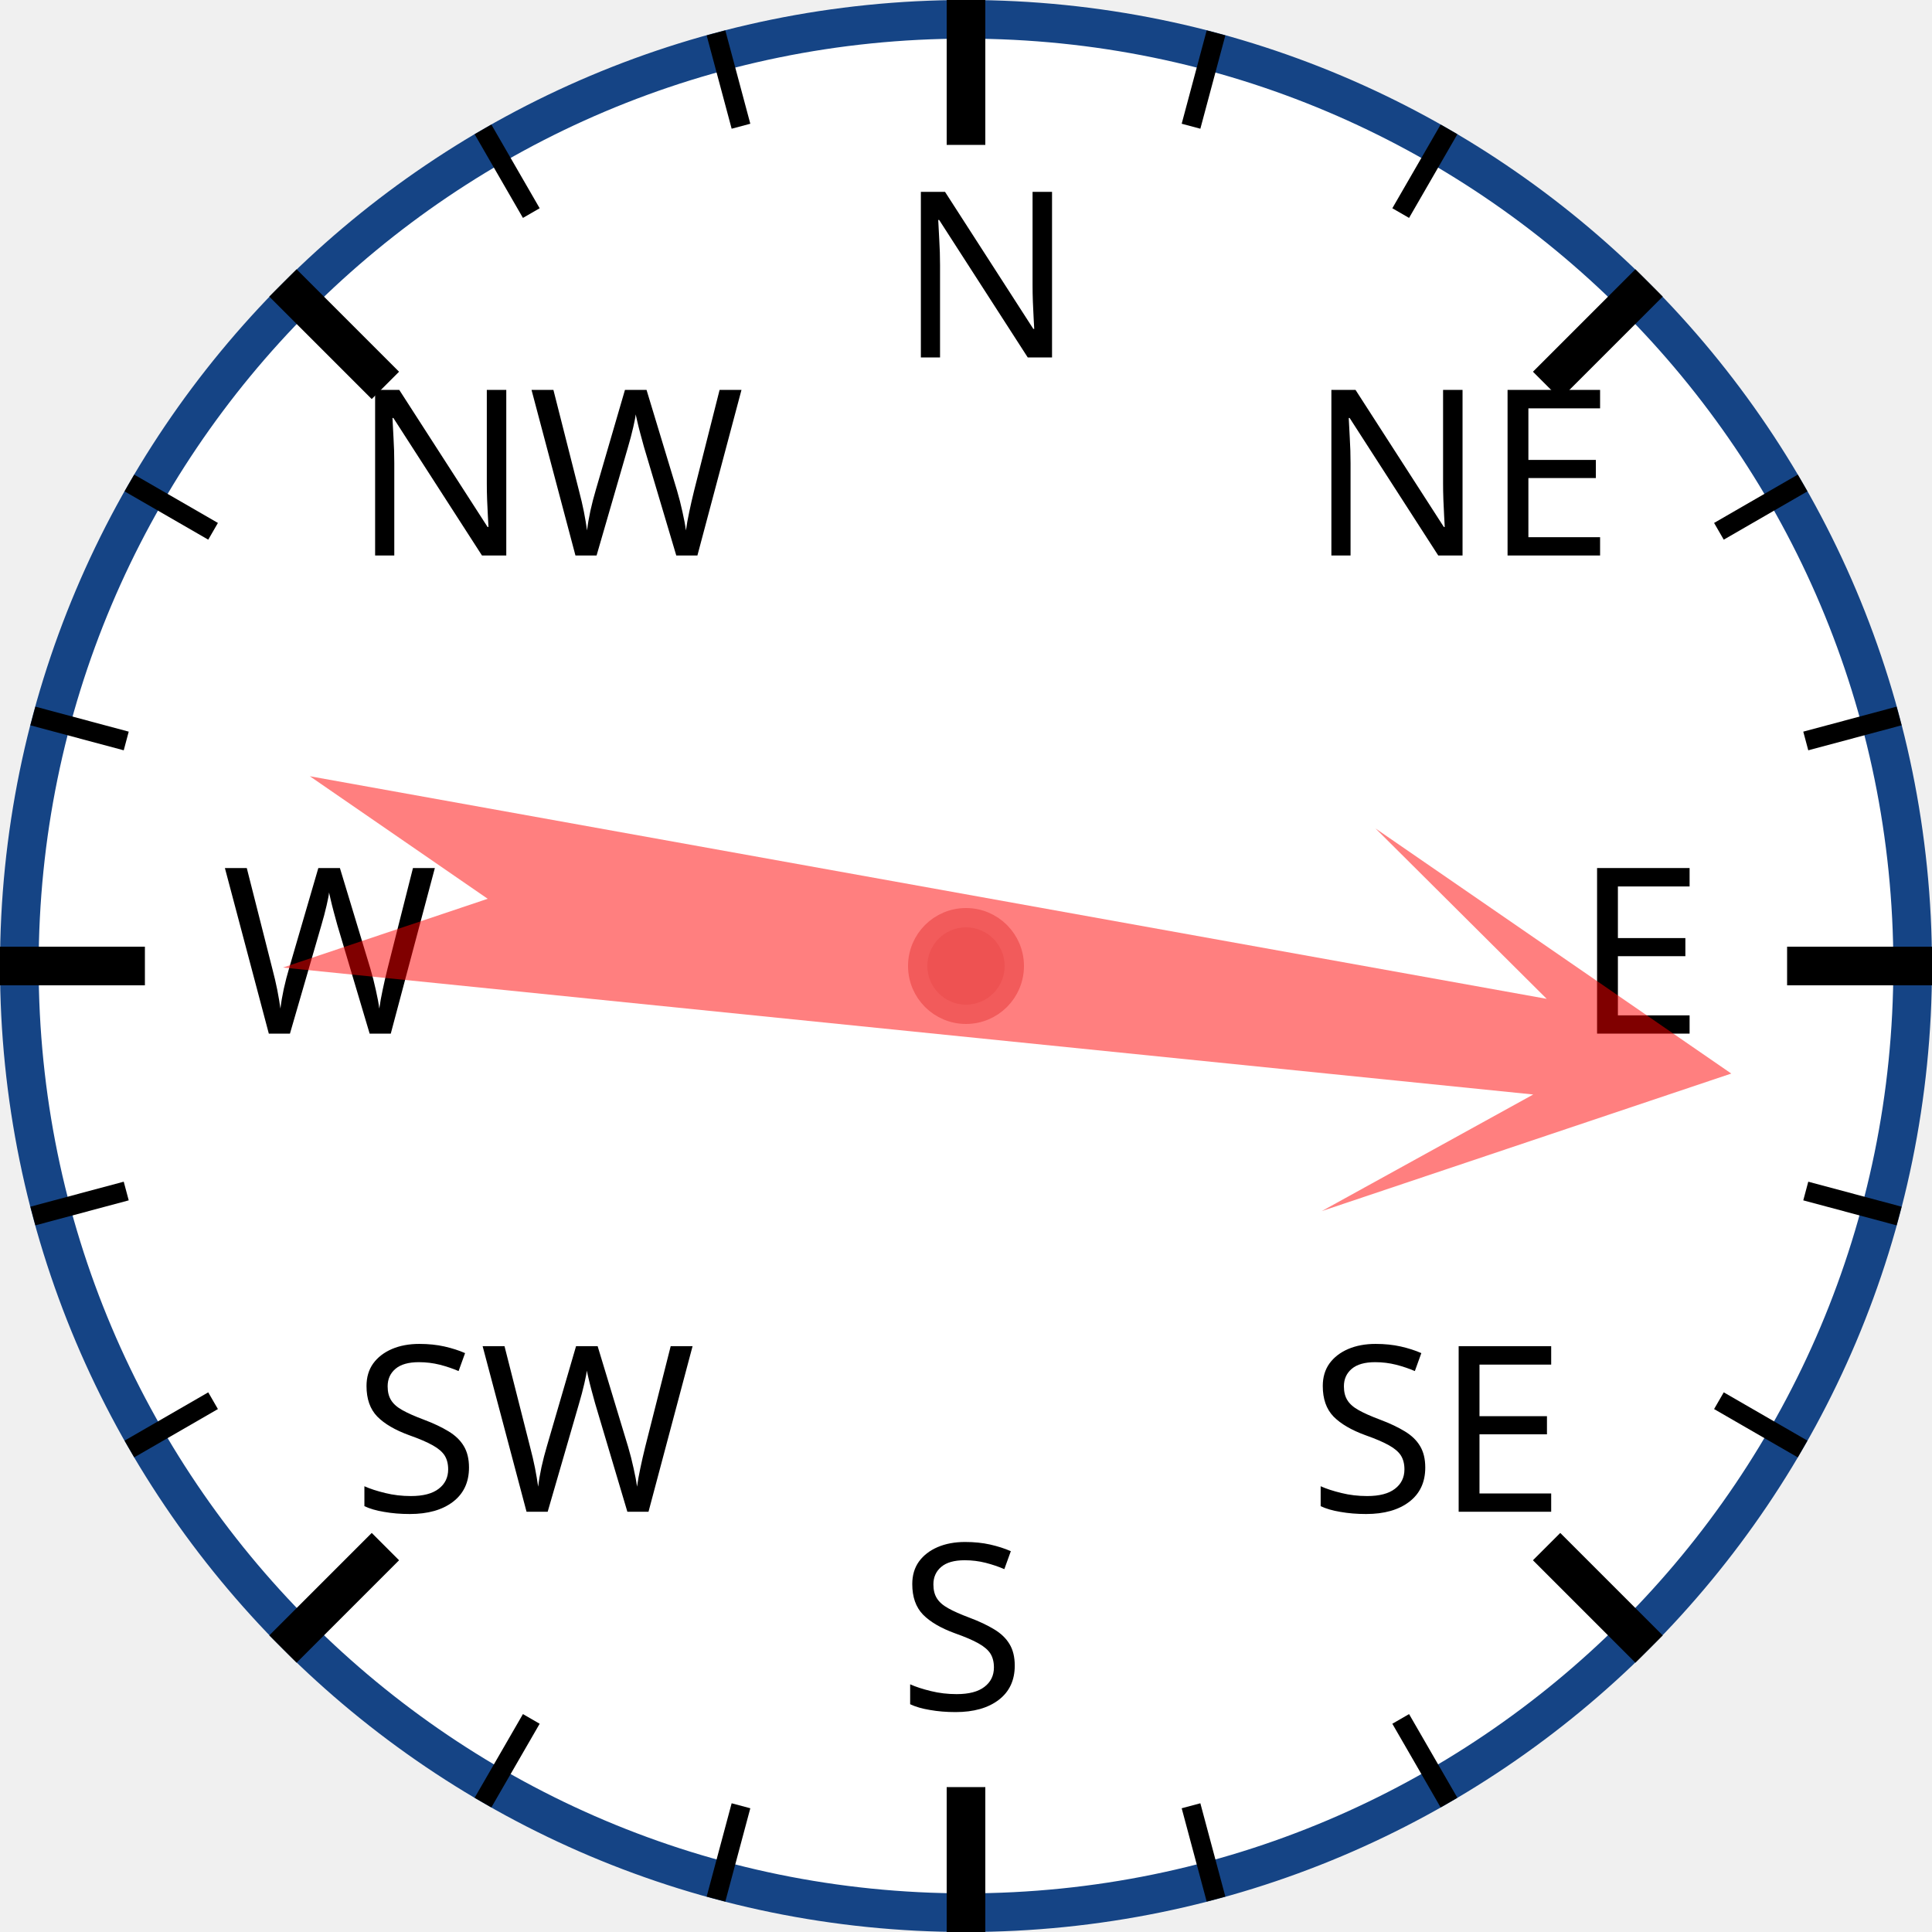
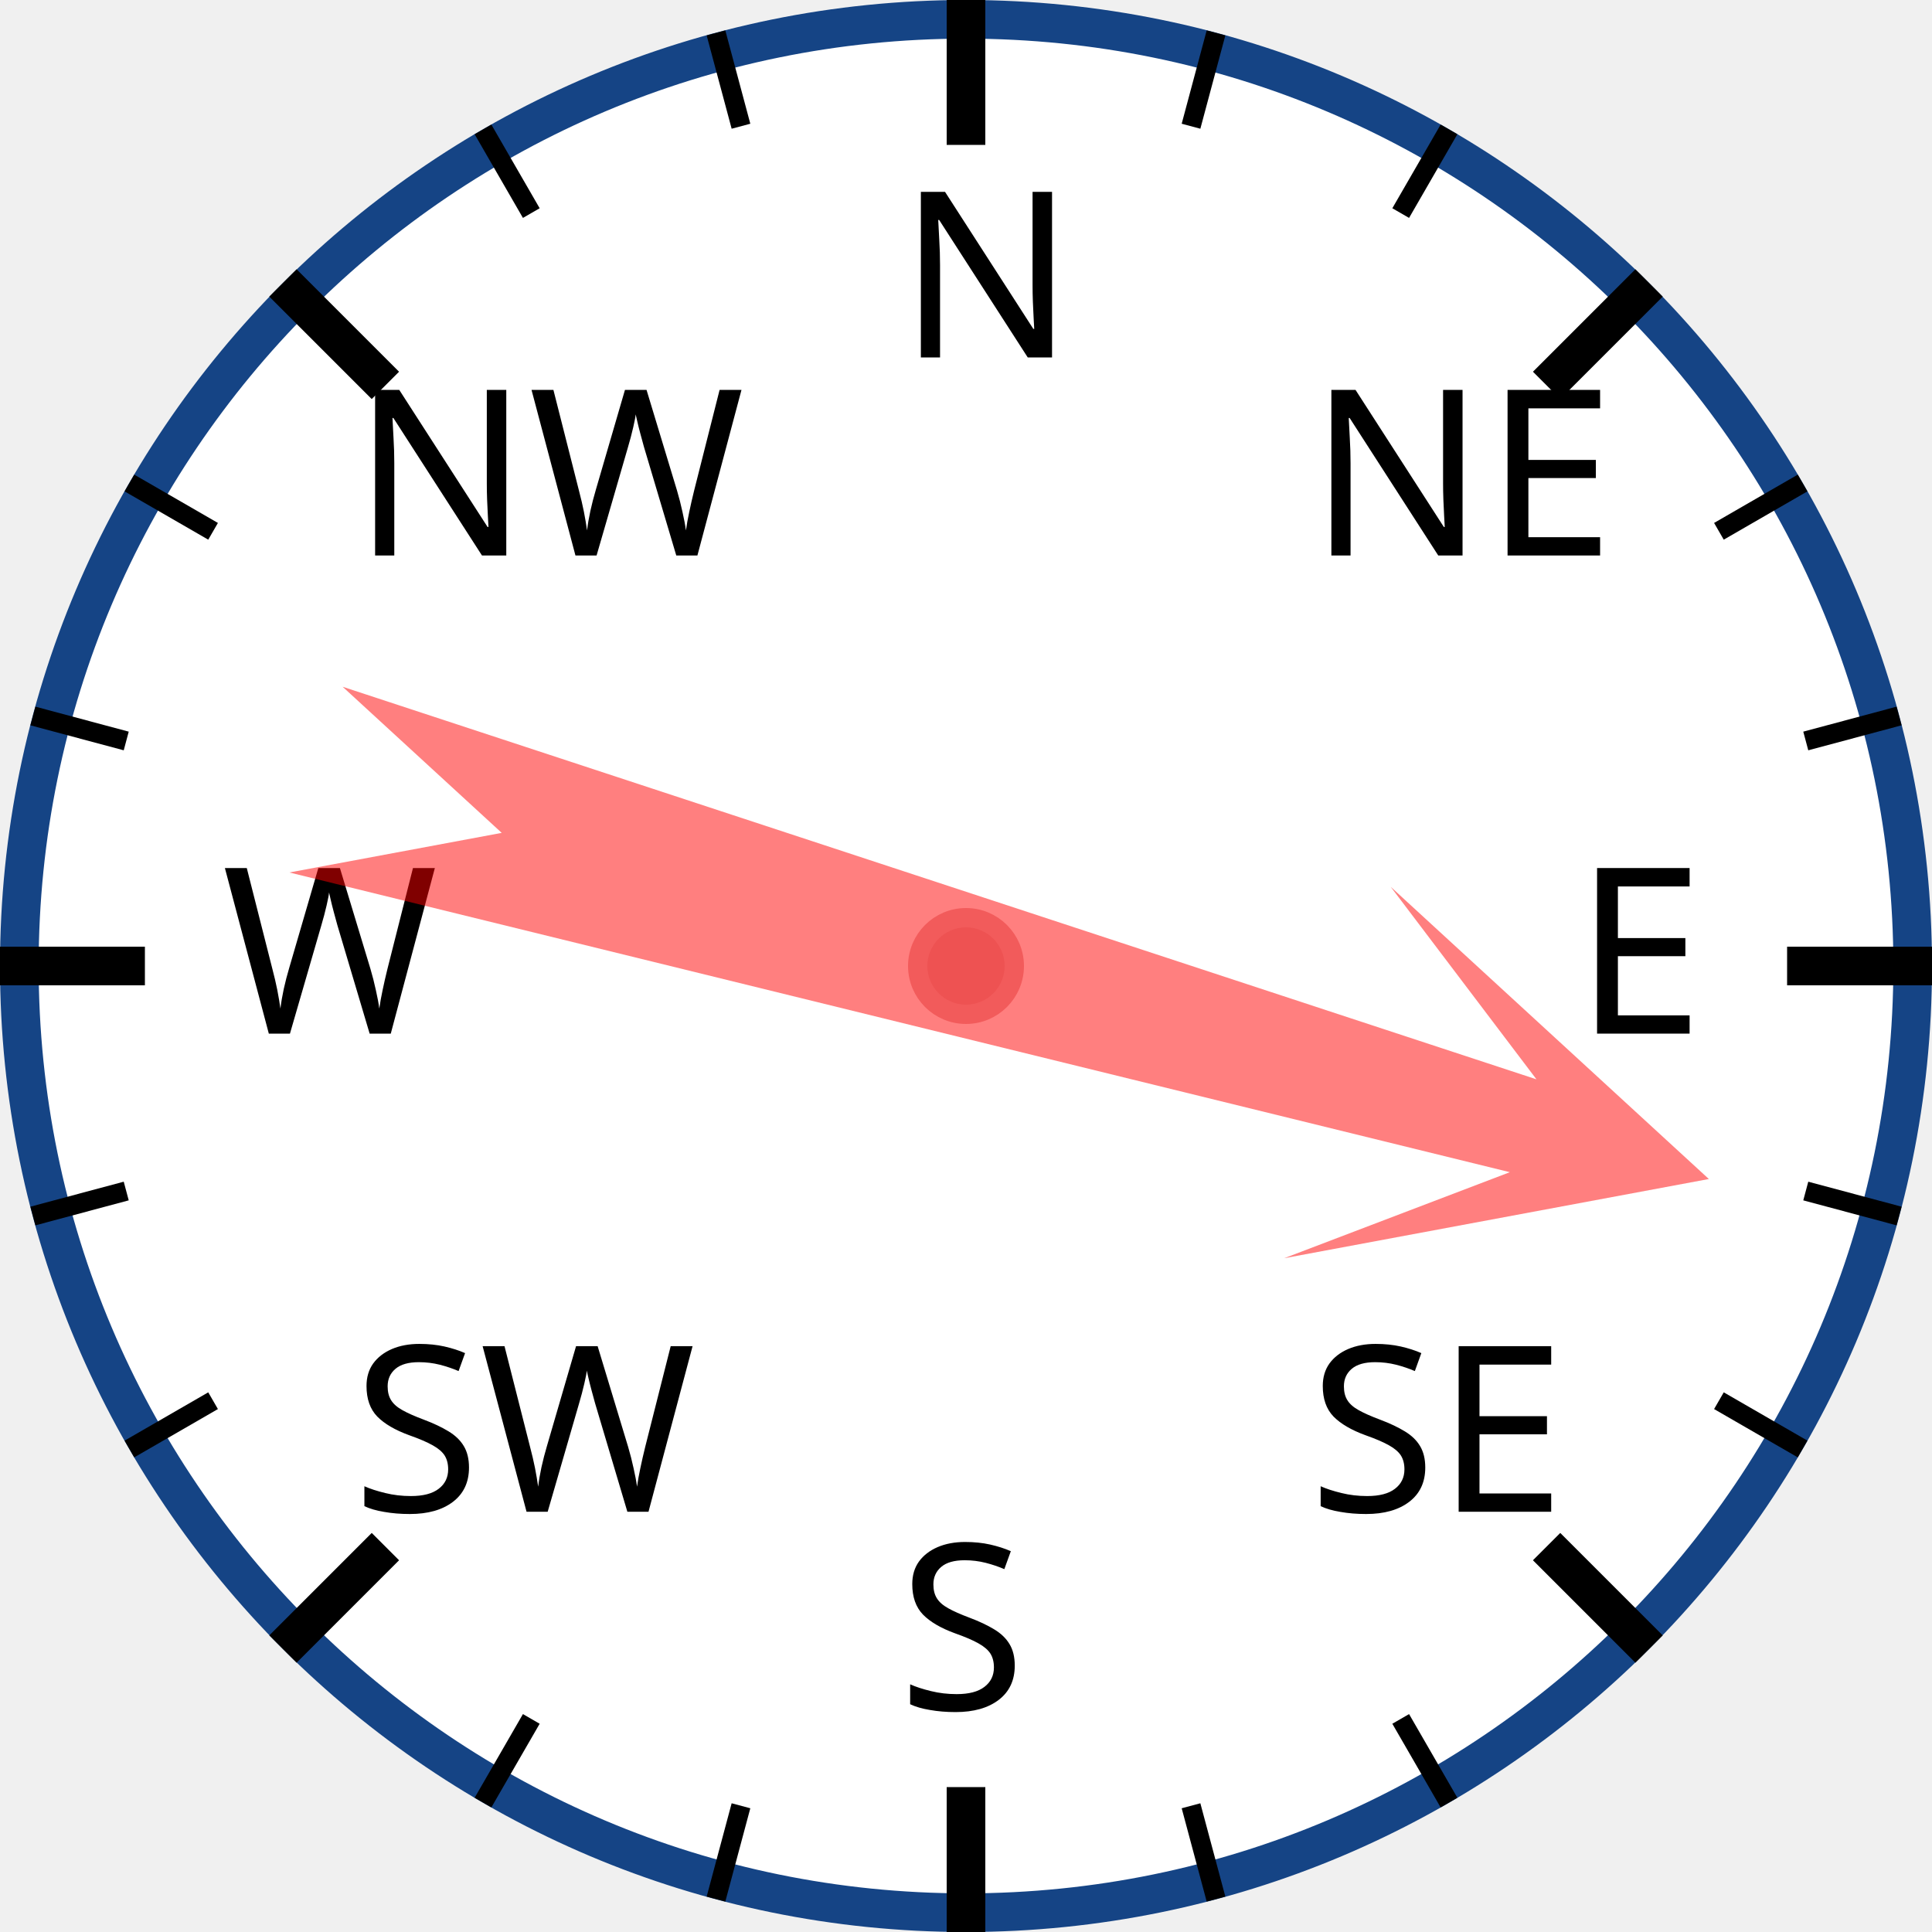
<svg xmlns="http://www.w3.org/2000/svg" width="120px" height="120px" viewBox="0 0 200 200">
  <circle cx="100" cy="100" r="98" style="fill: white; stroke: #154485; stroke-width: 4;" />
  <text x="93.0" y="37.0" style="font-family: sans-serif; font-size: 18pt;">N</text>
  <line x1="100.0" y1="0.0" x2="100.0" y2="15.0" style="stroke: black; stroke-width: 4;" />
  <line x1="74.118" y1="3.407" x2="76.706" y2="13.067" style="stroke: black; stroke-width: 2;" />
  <line x1="50" y1="13.397" x2="55" y2="22.058" style="stroke: black; stroke-width: 2;" />
  <text x="36.503" y="57.503" style="font-family: sans-serif; font-size: 18pt;">NW</text>
  <line x1="29.289" y1="29.289" x2="39.896" y2="39.896" style="stroke: black; stroke-width: 4;" />
  <line x1="13.397" y1="50" x2="22.058" y2="55" style="stroke: black; stroke-width: 2;" />
  <line x1="3.407" y1="74.118" x2="13.067" y2="76.706" style="stroke: black; stroke-width: 2;" />
  <text x="23.0" y="107.0" style="font-family: sans-serif; font-size: 18pt;">W</text>
  <line x1="0.0" y1="100.0" x2="15.0" y2="100.0" style="stroke: black; stroke-width: 4;" />
  <line x1="3.407" y1="125.882" x2="13.067" y2="123.294" style="stroke: black; stroke-width: 2;" />
  <line x1="13.397" y1="150" x2="22.058" y2="145" style="stroke: black; stroke-width: 2;" />
  <text x="36.503" y="156.497" style="font-family: sans-serif; font-size: 18pt;">SW</text>
  <line x1="29.289" y1="170.711" x2="39.896" y2="160.104" style="stroke: black; stroke-width: 4;" />
  <line x1="50" y1="186.603" x2="55" y2="177.942" style="stroke: black; stroke-width: 2;" />
  <line x1="74.118" y1="196.593" x2="76.706" y2="186.933" style="stroke: black; stroke-width: 2;" />
  <text x="93" y="177.0" style="font-family: sans-serif; font-size: 18pt;">S</text>
  <line x1="100" y1="200.0" x2="100" y2="185.0" style="stroke: black; stroke-width: 4;" />
  <line x1="125.882" y1="196.593" x2="123.294" y2="186.933" style="stroke: black; stroke-width: 2;" />
  <line x1="150.0" y1="186.603" x2="145.0" y2="177.942" style="stroke: black; stroke-width: 2;" />
  <text x="135.497" y="156.497" style="font-family: sans-serif; font-size: 18pt;">SE</text>
  <line x1="170.711" y1="170.711" x2="160.104" y2="160.104" style="stroke: black; stroke-width: 4;" />
  <line x1="186.603" y1="150" x2="177.942" y2="145" style="stroke: black; stroke-width: 2;" />
  <line x1="196.593" y1="125.882" x2="186.933" y2="123.294" style="stroke: black; stroke-width: 2;" />
  <text x="163.0" y="107" style="font-family: sans-serif; font-size: 18pt;">E</text>
  <line x1="200.0" y1="100" x2="185.0" y2="100" style="stroke: black; stroke-width: 4;" />
  <line x1="196.593" y1="74.118" x2="186.933" y2="76.706" style="stroke: black; stroke-width: 2;" />
  <line x1="186.603" y1="50" x2="177.942" y2="55" style="stroke: black; stroke-width: 2;" />
  <text x="135.497" y="57.503" style="font-family: sans-serif; font-size: 18pt;">NE</text>
  <line x1="170.711" y1="29.289" x2="160.104" y2="39.896" style="stroke: black; stroke-width: 4;" />
  <line x1="150" y1="13.397" x2="145" y2="22.058" style="stroke: black; stroke-width: 2;" />
  <line x1="125.882" y1="3.407" x2="123.294" y2="13.067" style="stroke: black; stroke-width: 2;" />
-   <polygon points="100 20 120 60 105 40 110 170 100 150 90 170 95 40 80 60" style="fill: red; fill-opacity: 0.5;" transform="rotate(98,100,100)" />
+   <polygon points="100 20 120 60 105 40 110 170 100 150 90 170 95 40 80 60" style="fill: red; fill-opacity: 0.5;" transform="rotate(106,100,100)" />
  <circle cx="100" cy="100" r="5" style="fill: #EE5252; stroke: #F25B5B; stroke-width: 2;" />
</svg>
